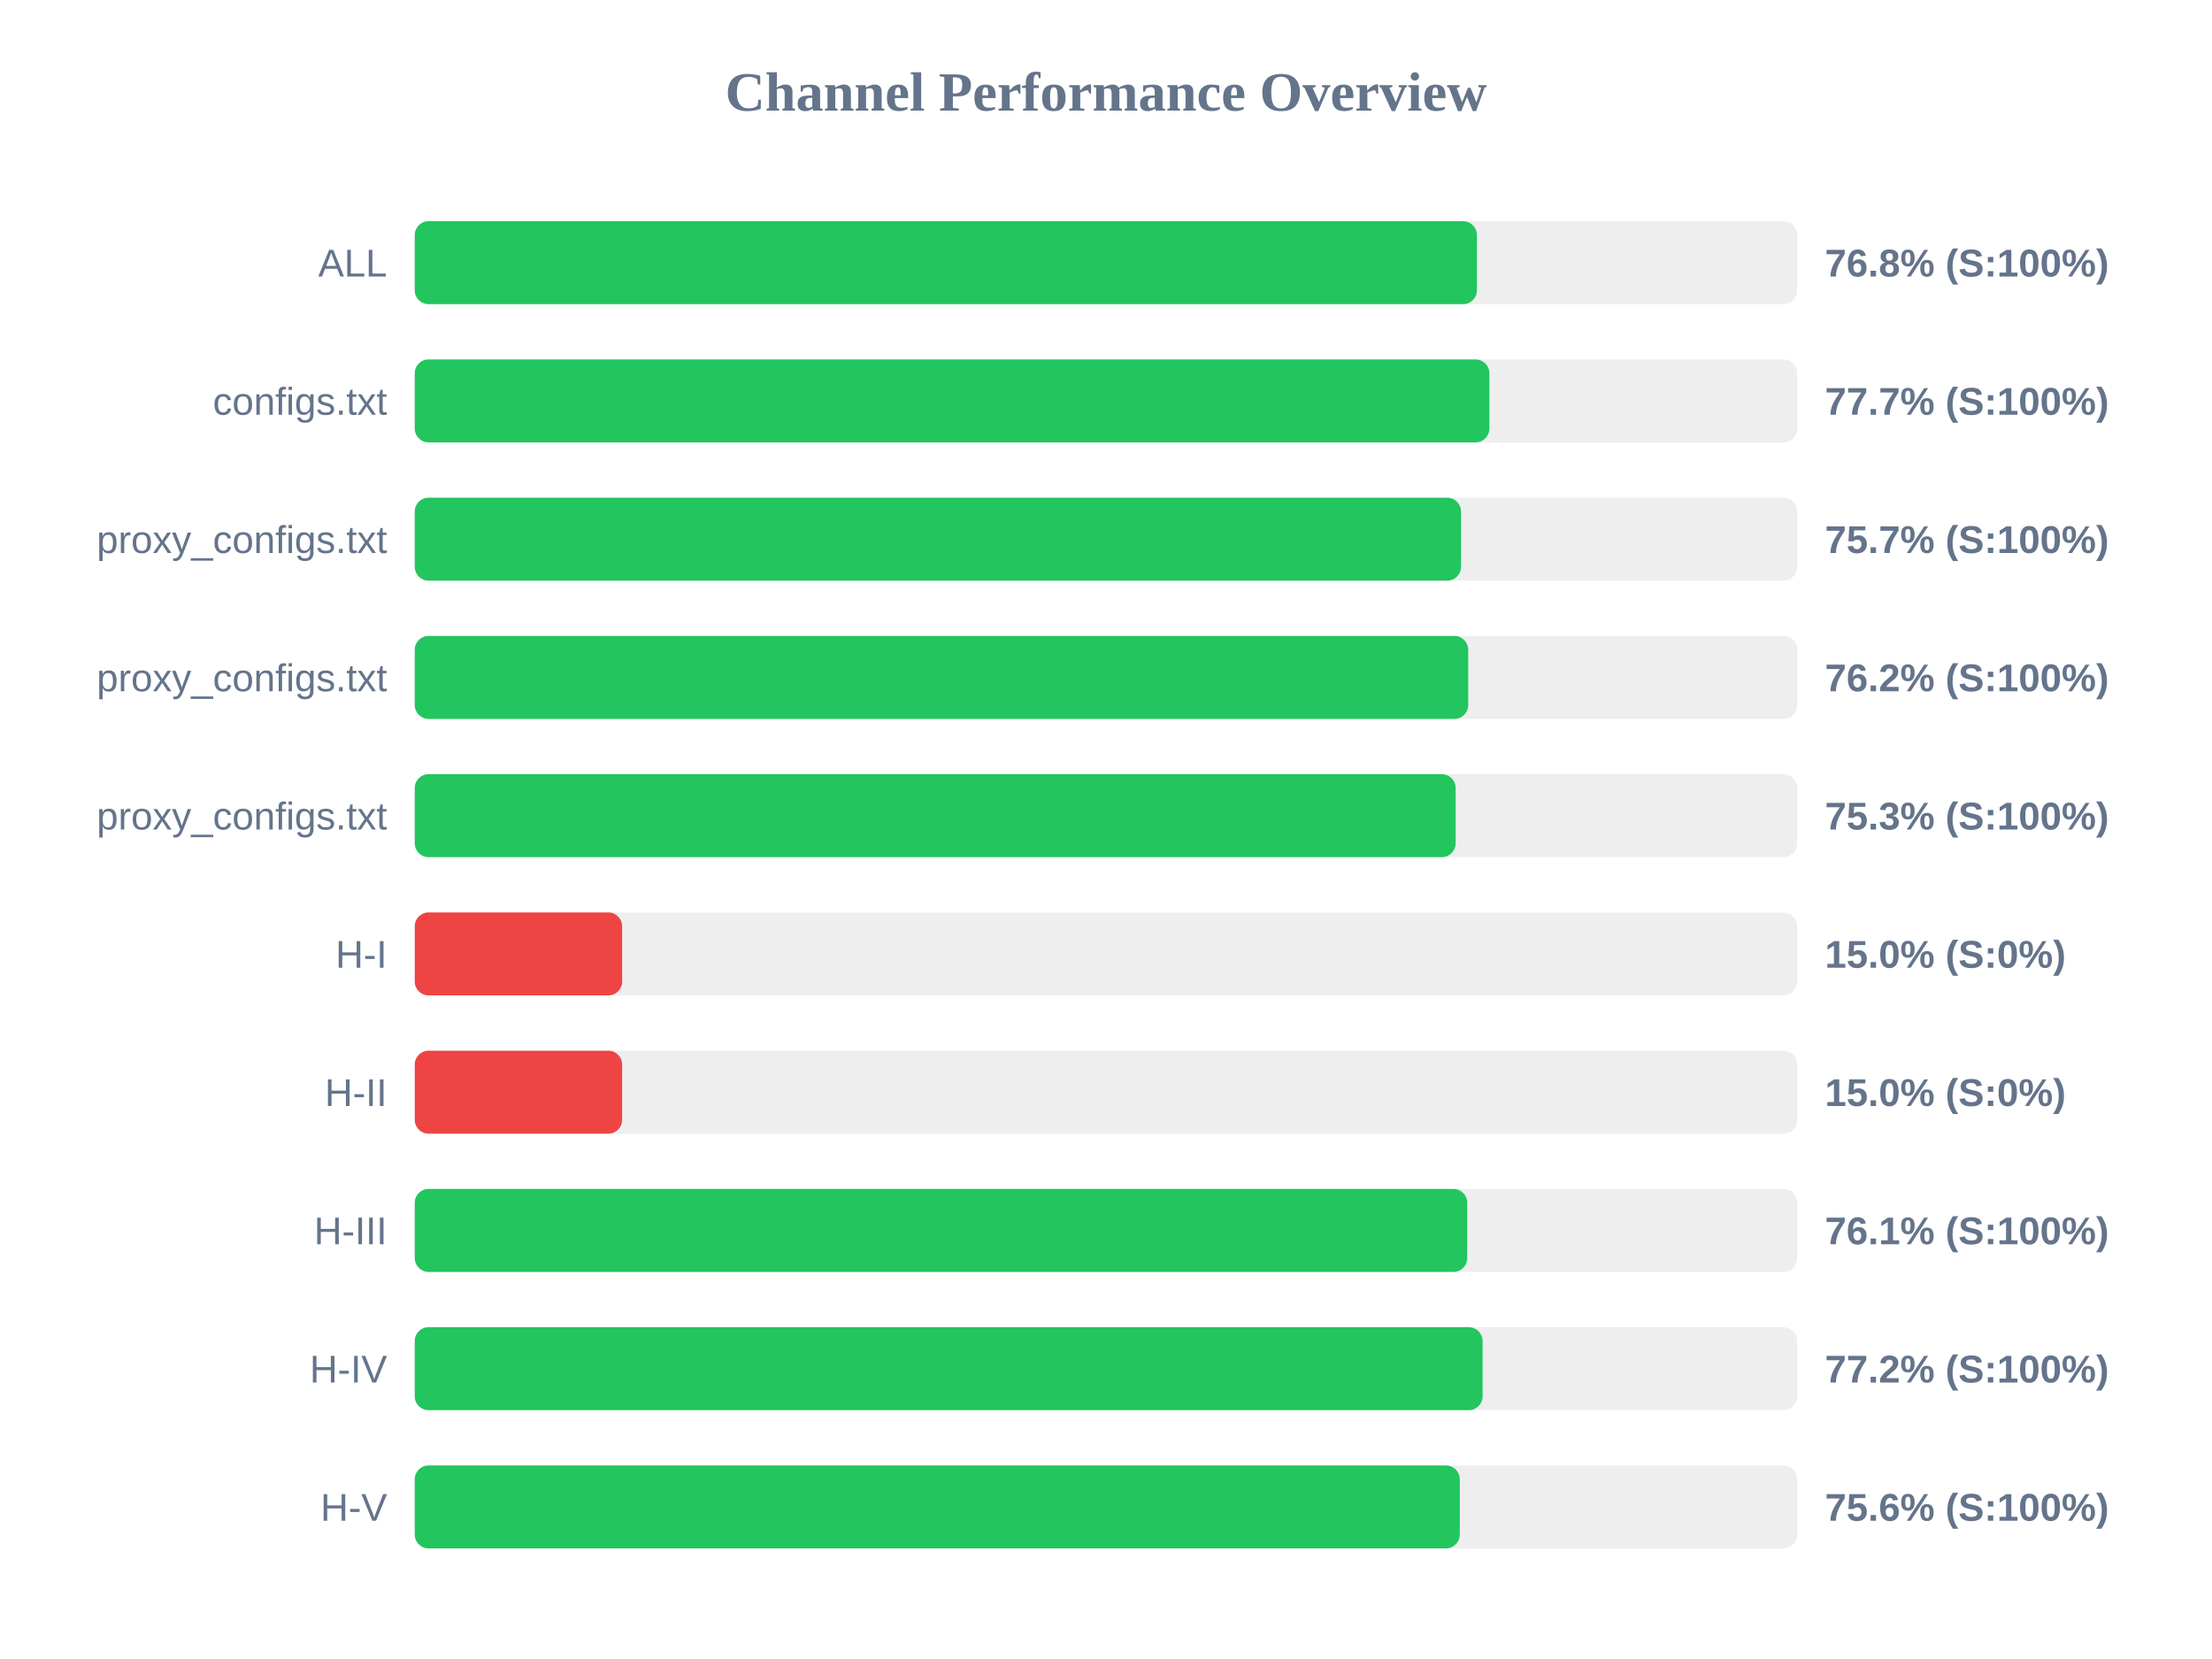
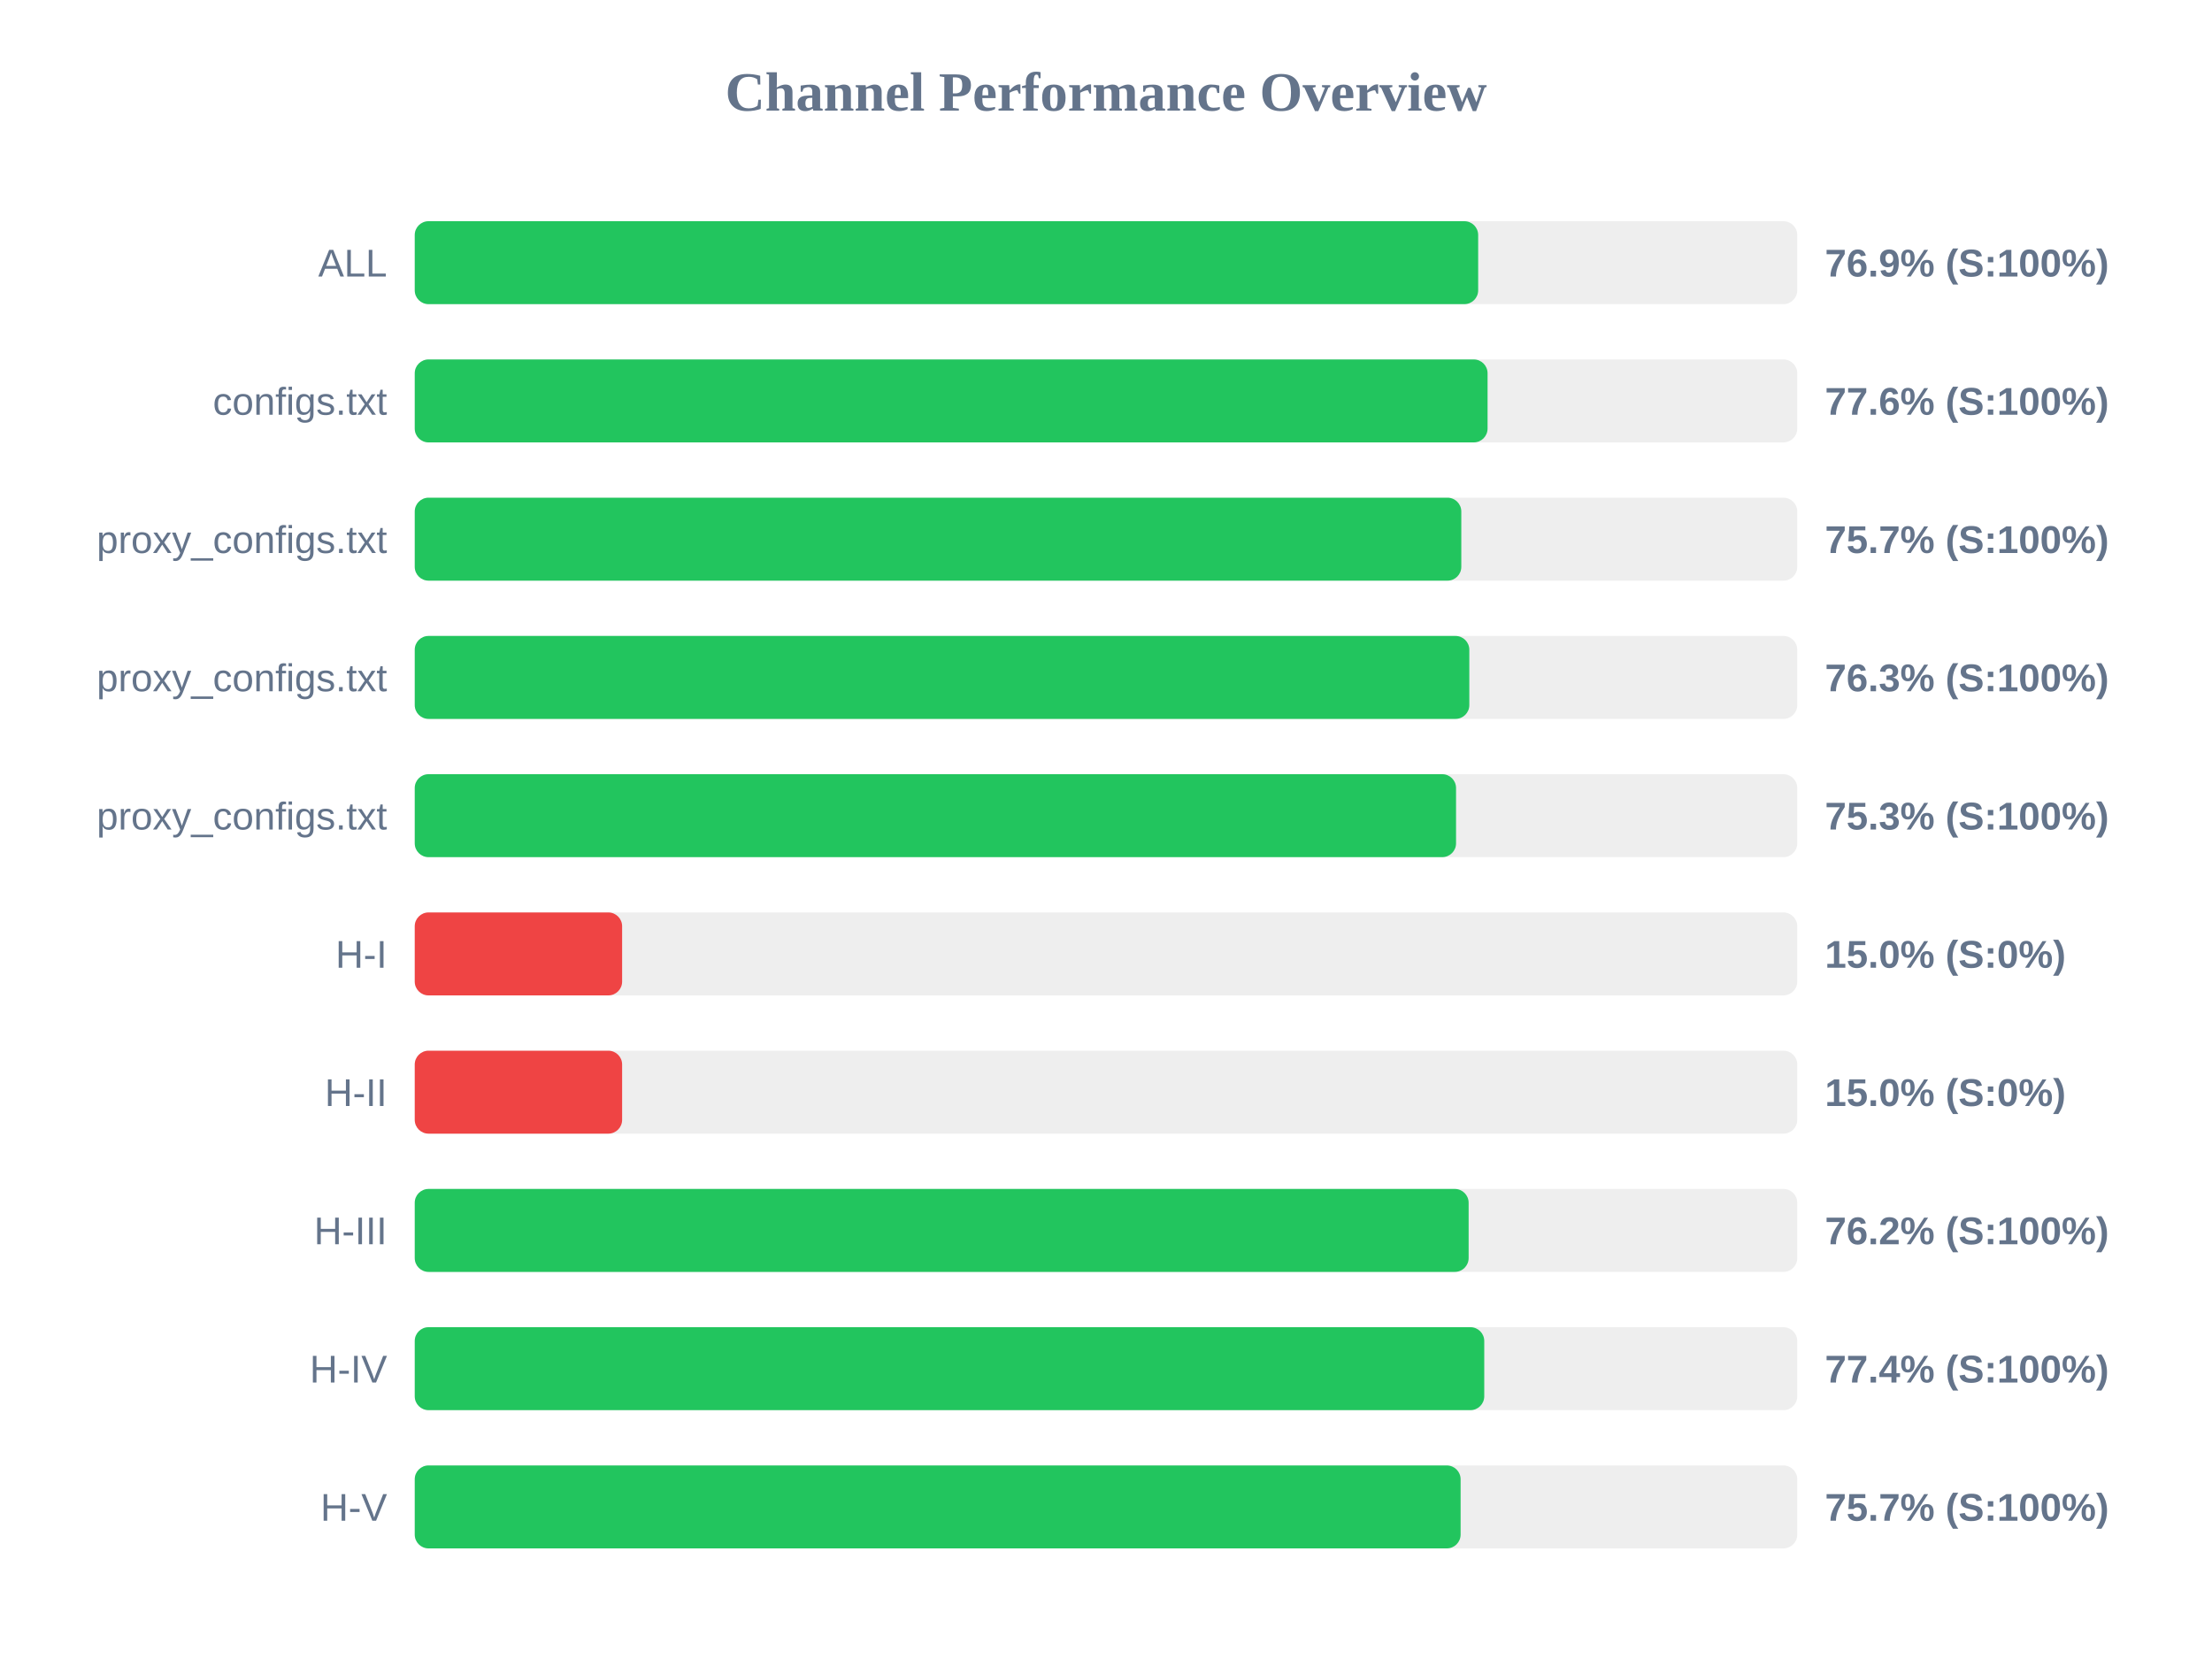
<svg xmlns="http://www.w3.org/2000/svg" width="800" height="600" version="1.1">
  <style>
        .row { font: 14px Arial; fill: #64748b; }
        .score { font: bold 14px Arial; fill: #64748b; }
    </style>
  <text x="400" y="40" text-anchor="middle" font-size="20px" font-weight="bold" fill="#64748b">Channel Performance Overview</text>
  <rect x="150" y="80" width="500" height="30" fill="#eee" rx="5" />
-   <rect x="150" y="80" width="384.15" height="30" fill="#22c55e" rx="5" />
+   <rect x="150" y="80" width="384.6" height="30" fill="#22c55e" rx="5" />
  <text x="140" y="100" text-anchor="end" class="row">ALL</text>
-   <text x="660" y="100" text-anchor="start" class="score">76.8% (S:100%)</text>
+   <text x="660" y="100" text-anchor="start" class="score">76.9% (S:100%)</text>
  <rect x="150" y="130" width="500" height="30" fill="#eee" rx="5" />
-   <rect x="150" y="130" width="388.65" height="30" fill="#22c55e" rx="5" />
+   <rect x="150" y="130" width="388.0" height="30" fill="#22c55e" rx="5" />
  <text x="140" y="150" text-anchor="end" class="row">configs.txt</text>
-   <text x="660" y="150" text-anchor="start" class="score">77.7% (S:100%)</text>
+   <text x="660" y="150" text-anchor="start" class="score">77.6% (S:100%)</text>
  <rect x="150" y="180" width="500" height="30" fill="#eee" rx="5" />
-   <rect x="150" y="180" width="378.4" height="30" fill="#22c55e" rx="5" />
+   <rect x="150" y="180" width="378.5" height="30" fill="#22c55e" rx="5" />
  <text x="140" y="200" text-anchor="end" class="row">proxy_configs.txt</text>
  <text x="660" y="200" text-anchor="start" class="score">75.7% (S:100%)</text>
  <rect x="150" y="230" width="500" height="30" fill="#eee" rx="5" />
-   <rect x="150" y="230" width="381.0" height="30" fill="#22c55e" rx="5" />
+   <rect x="150" y="230" width="381.4" height="30" fill="#22c55e" rx="5" />
  <text x="140" y="250" text-anchor="end" class="row">proxy_configs.txt</text>
-   <text x="660" y="250" text-anchor="start" class="score">76.2% (S:100%)</text>
+   <text x="660" y="250" text-anchor="start" class="score">76.3% (S:100%)</text>
  <rect x="150" y="280" width="500" height="30" fill="#eee" rx="5" />
-   <rect x="150" y="280" width="376.45" height="30" fill="#22c55e" rx="5" />
+   <rect x="150" y="280" width="376.6" height="30" fill="#22c55e" rx="5" />
  <text x="140" y="300" text-anchor="end" class="row">proxy_configs.txt</text>
  <text x="660" y="300" text-anchor="start" class="score">75.3% (S:100%)</text>
  <rect x="150" y="330" width="500" height="30" fill="#eee" rx="5" />
  <rect x="150" y="330" width="75.0" height="30" fill="#ef4444" rx="5" />
  <text x="140" y="350" text-anchor="end" class="row">H-I</text>
  <text x="660" y="350" text-anchor="start" class="score">15.0% (S:0%)</text>
  <rect x="150" y="380" width="500" height="30" fill="#eee" rx="5" />
  <rect x="150" y="380" width="75.0" height="30" fill="#ef4444" rx="5" />
  <text x="140" y="400" text-anchor="end" class="row">H-II</text>
  <text x="660" y="400" text-anchor="start" class="score">15.0% (S:0%)</text>
  <rect x="150" y="430" width="500" height="30" fill="#eee" rx="5" />
-   <rect x="150" y="430" width="380.65" height="30" fill="#22c55e" rx="5" />
+   <rect x="150" y="430" width="381.15" height="30" fill="#22c55e" rx="5" />
  <text x="140" y="450" text-anchor="end" class="row">H-III</text>
-   <text x="660" y="450" text-anchor="start" class="score">76.1% (S:100%)</text>
+   <text x="660" y="450" text-anchor="start" class="score">76.2% (S:100%)</text>
  <rect x="150" y="480" width="500" height="30" fill="#eee" rx="5" />
-   <rect x="150" y="480" width="386.2" height="30" fill="#22c55e" rx="5" />
+   <rect x="150" y="480" width="386.8" height="30" fill="#22c55e" rx="5" />
  <text x="140" y="500" text-anchor="end" class="row">H-IV</text>
-   <text x="660" y="500" text-anchor="start" class="score">77.2% (S:100%)</text>
+   <text x="660" y="500" text-anchor="start" class="score">77.4% (S:100%)</text>
  <rect x="150" y="530" width="500" height="30" fill="#eee" rx="5" />
-   <rect x="150" y="530" width="377.95" height="30" fill="#22c55e" rx="5" />
+   <rect x="150" y="530" width="378.25" height="30" fill="#22c55e" rx="5" />
  <text x="140" y="550" text-anchor="end" class="row">H-V</text>
-   <text x="660" y="550" text-anchor="start" class="score">75.6% (S:100%)</text>
+   <text x="660" y="550" text-anchor="start" class="score">75.7% (S:100%)</text>
</svg>
